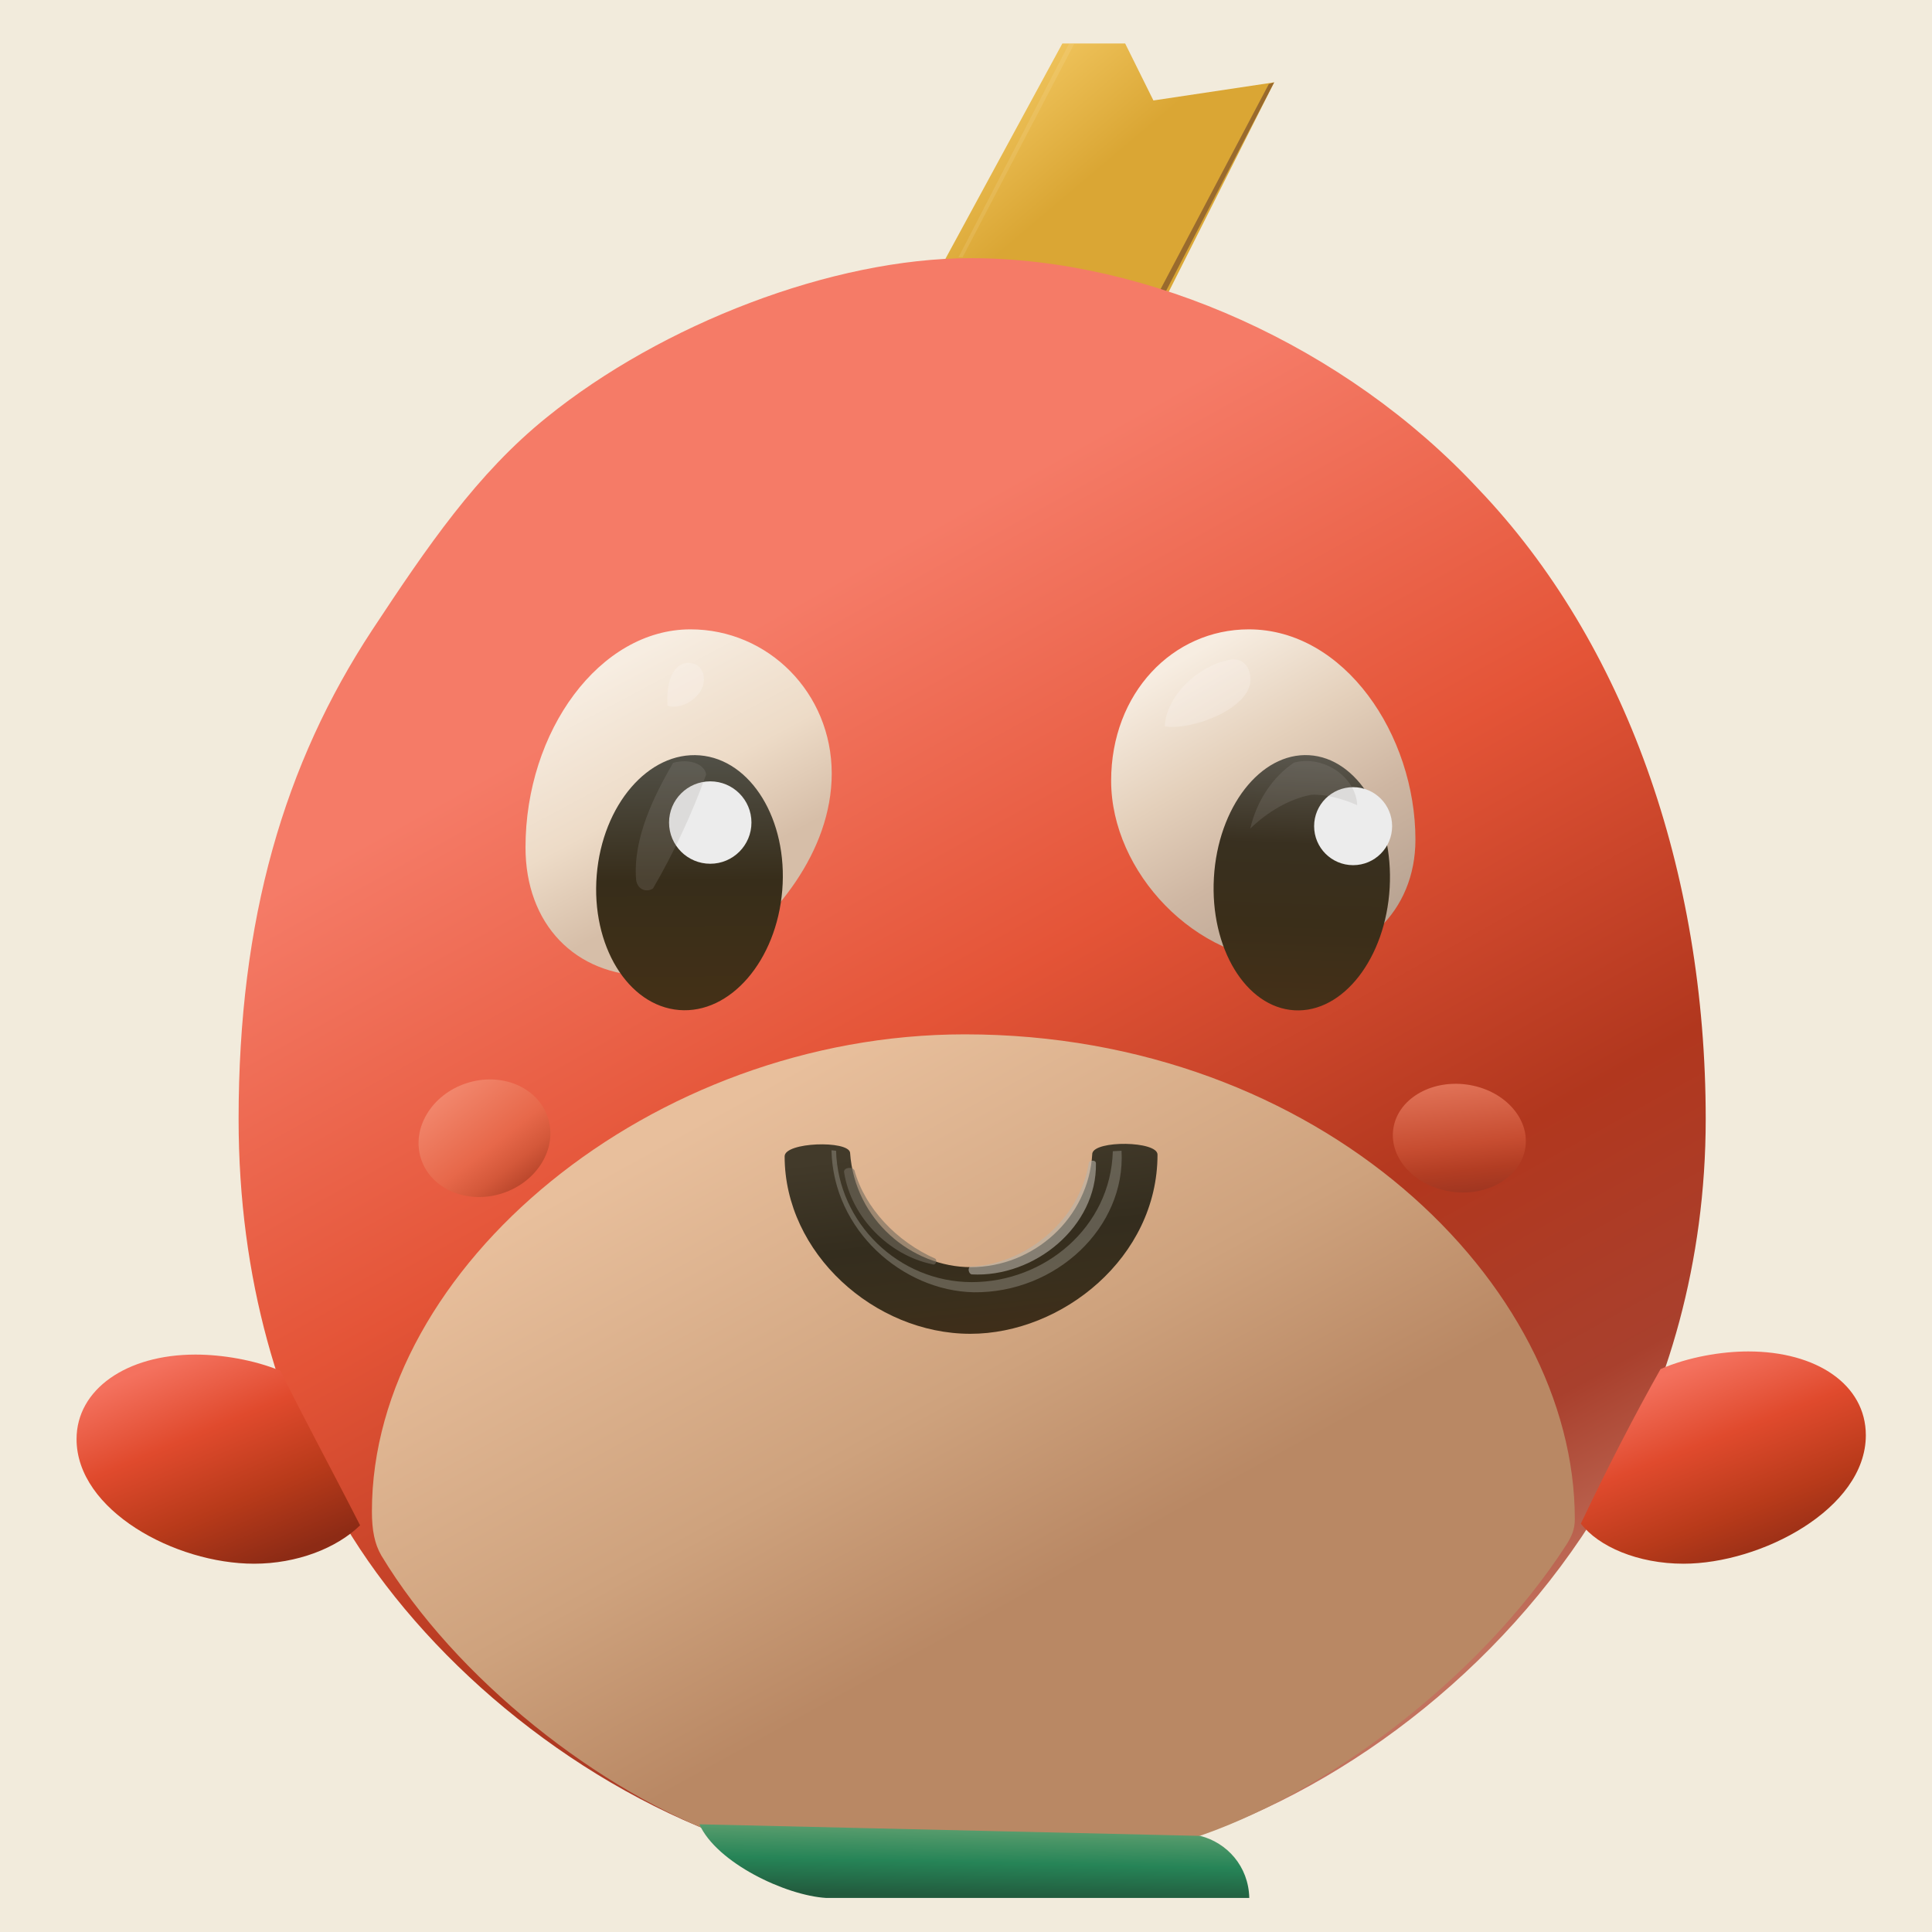
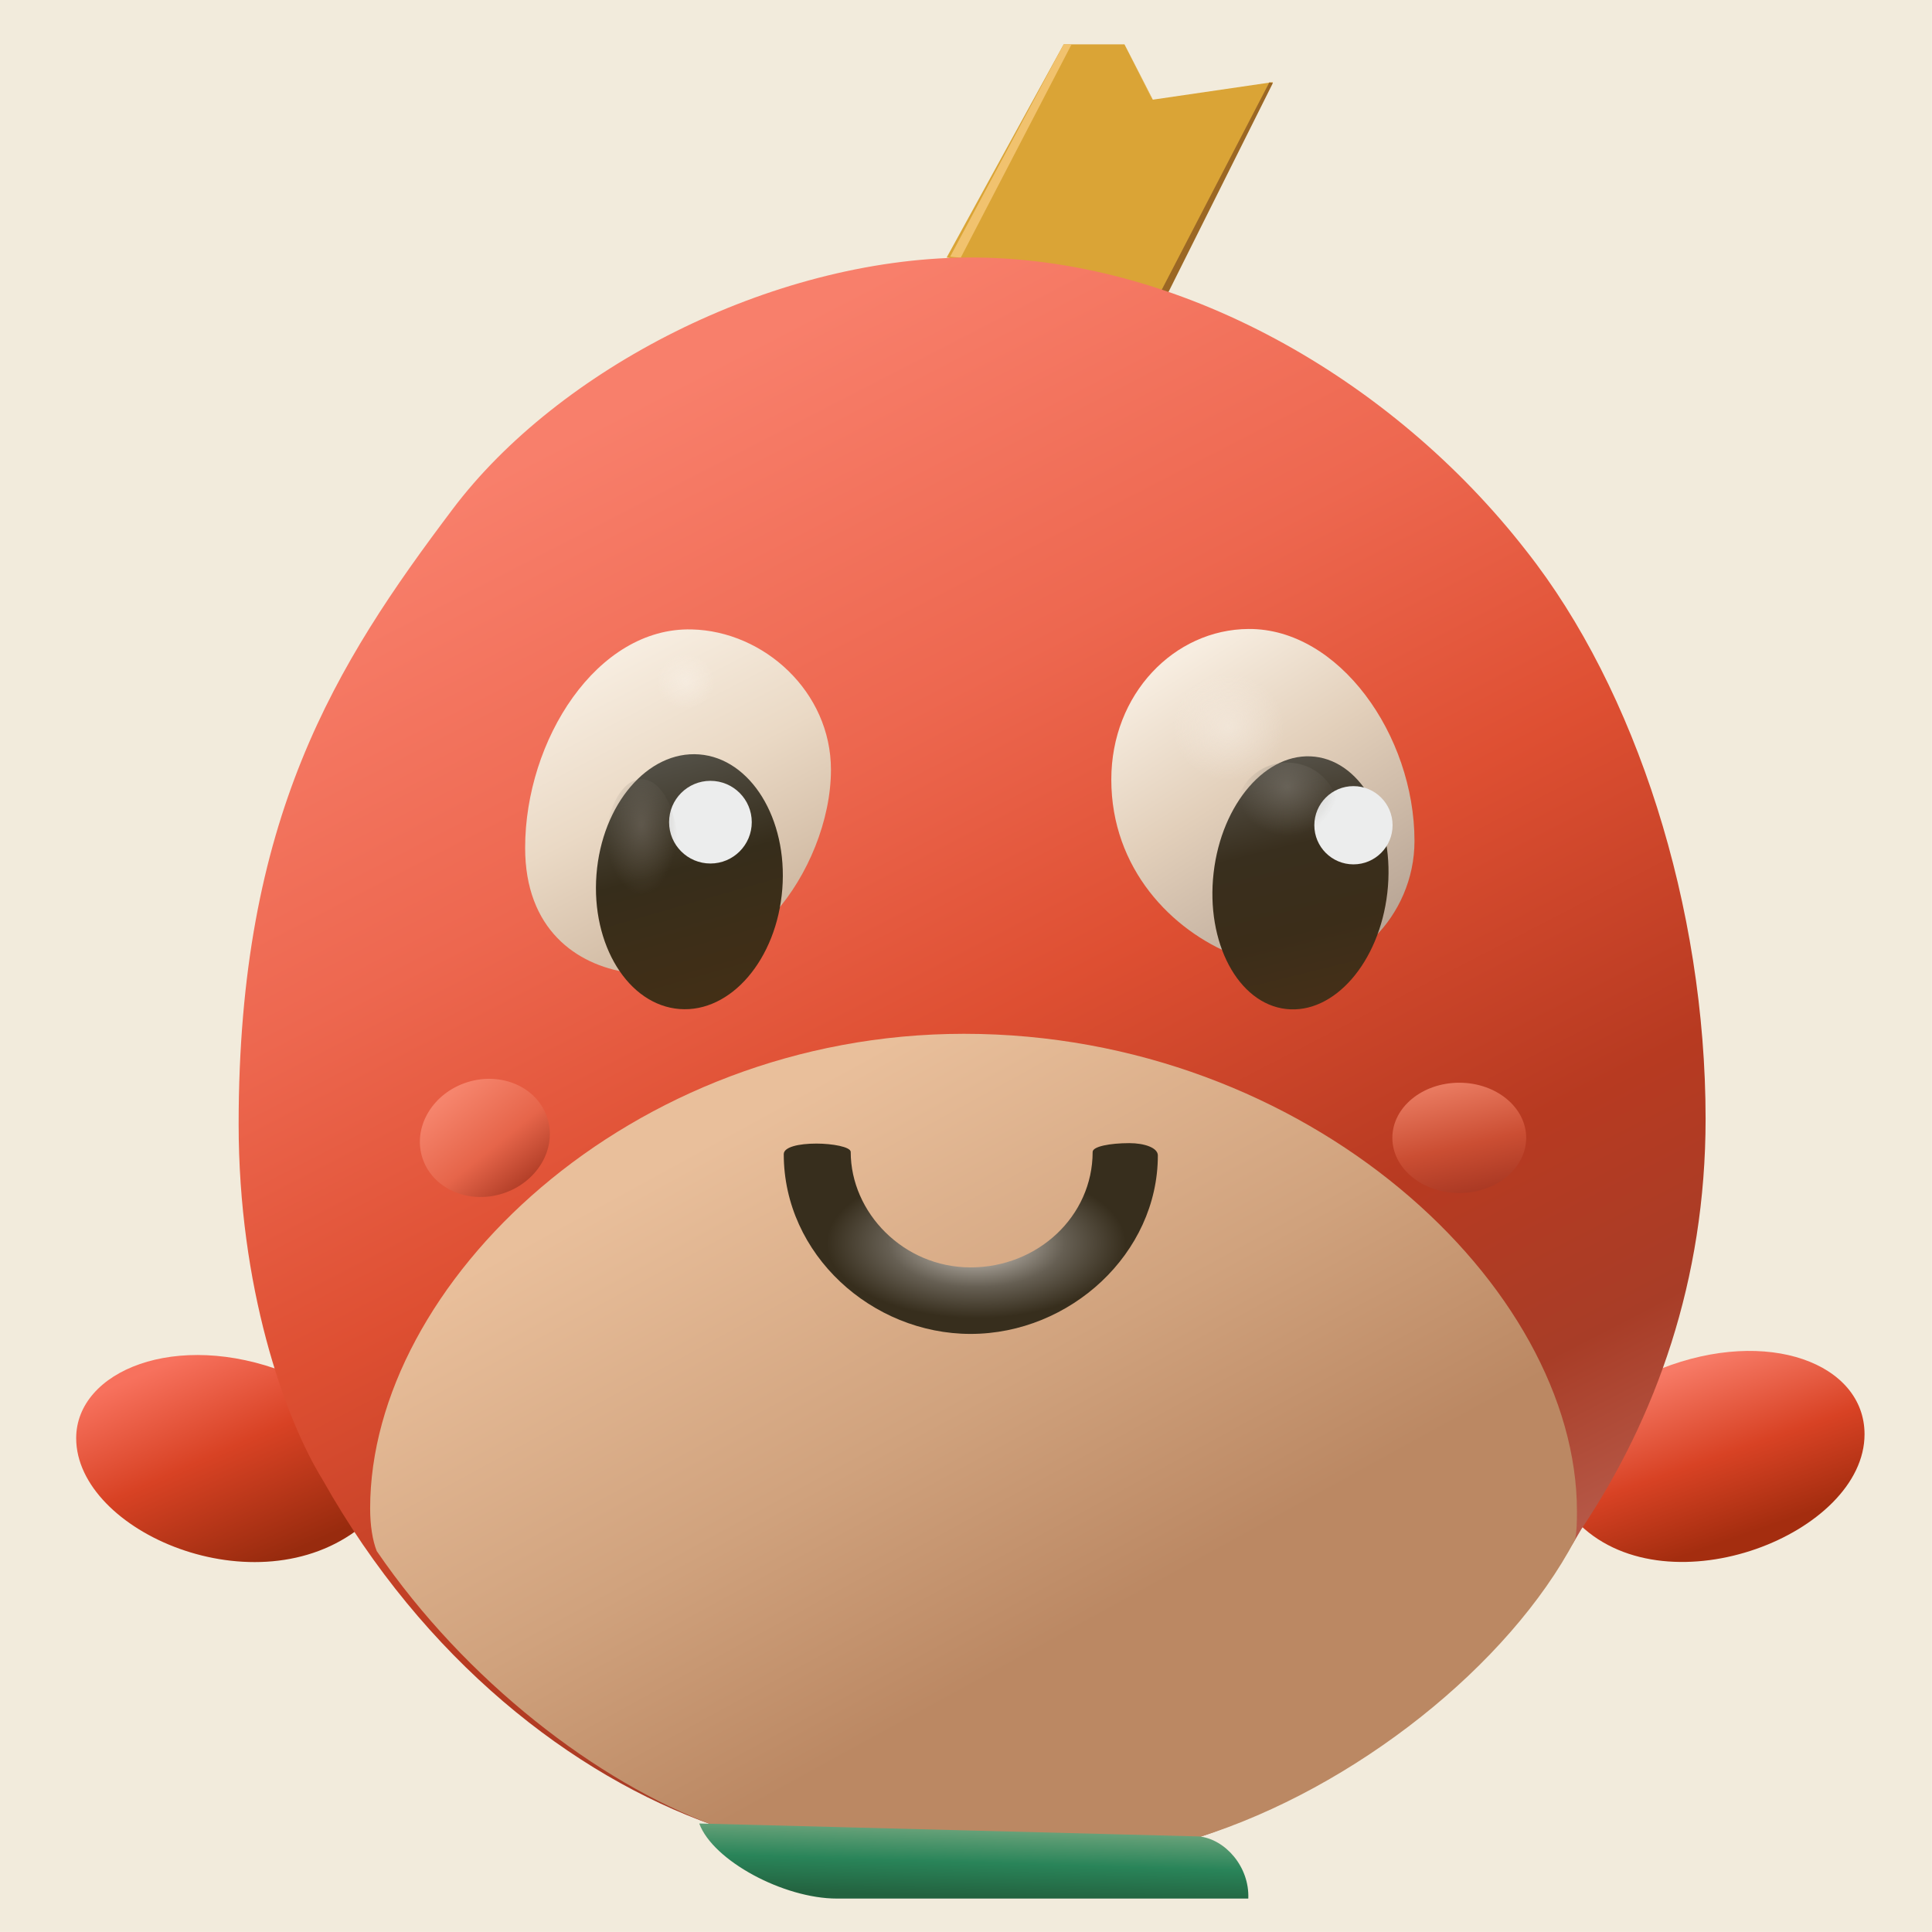
<svg xmlns="http://www.w3.org/2000/svg" width="128" height="128" fill="none" viewBox="0 0 512 512">
  <defs>
-     <linearGradient id="paint0_linear_12120_80259" x1="41.82" x2="50.34" y1="1.799" y2="11.87" gradientUnits="userSpaceOnUse">
-       <stop stop-color="#F4CA65" offset="0" />
-       <stop stop-color="#DAA634" offset=".484" />
+     <linearGradient id="paint0_linear_12243_58714" x1="8.228" x2="12.35" y1="61.81" y2="71.13" gradientUnits="userSpaceOnUse">
+       <stop stop-color="#F7715D" offset="0" />
+       <stop stop-color="#D84224" offset=".462" />
+       <stop stop-color="#982B0E" offset="1" />
    </linearGradient>
-     <linearGradient id="paint1_linear_12120_80259" x1="25.35" x2="56.16" y1="16.11" y2="71.35" gradientUnits="userSpaceOnUse">
-       <stop stop-color="#F57B67" offset=".18" />
-       <stop stop-color="#E45437" offset=".462" />
-       <stop stop-color="#B1371E" offset=".711" />
-       <stop stop-color="#A9402D" offset=".877" />
-       <stop stop-color="#C2725E" offset="1" />
+     <linearGradient id="paint1_linear_12243_58714" x1="78.42" x2="81.71" y1="61.62" y2="71.05" gradientUnits="userSpaceOnUse">
+       <stop stop-color="#F77A66" offset="0" />
+       <stop stop-color="#D84224" offset=".442" />
+       <stop stop-color="#A42D0F" offset=".819" />
    </linearGradient>
-     <linearGradient id="paint2_linear_12120_80259" x1="31.14" x2="46.22" y1="45.14" y2="72.55" gradientUnits="userSpaceOnUse">
-       <stop stop-color="#E8BF9C" offset="0" />
-       <stop stop-color="#CEA27D" offset=".484" />
-       <stop stop-color="#B98864" offset=".763" />
+     <linearGradient id="paint2_linear_12243_58714" x1="31.37" x2="61.27" y1="17.08" y2="75.07" gradientUnits="userSpaceOnUse">
+       <stop stop-color="#F87F6B" offset="0" />
+       <stop stop-color="#ED674F" offset=".281" />
+       <stop stop-color="#DE4F32" offset=".495" />
+       <stop stop-color="#B73A21" offset=".732" />
+       <stop stop-color="#A83D27" offset=".885" />
+       <stop stop-color="#B65847" offset="1" />
    </linearGradient>
-     <linearGradient id="paint3_linear_12120_80259" x1="7.614" x2="11.22" y1="56.08" y2="64.74" gradientUnits="userSpaceOnUse">
-       <stop stop-color="#F4715E" offset="0" />
-       <stop stop-color="#E04A2D" offset=".349" />
-       <stop stop-color="#B83A1A" offset=".691" />
-       <stop stop-color="#8D2B15" offset="1" />
+     <linearGradient id="paint3_linear_12243_58714" x1="34.97" x2="51.22" y1="50.46" y2="80.12" gradientUnits="userSpaceOnUse">
+       <stop stop-color="#E9BF9B" offset="0" />
+       <stop stop-color="#D0A27D" offset=".479" />
+       <stop stop-color="#BB8863" offset=".818" />
    </linearGradient>
-     <linearGradient id="paint4_linear_12120_80259" x1="71.46" x2="74.8" y1="55.96" y2="64.55" gradientUnits="userSpaceOnUse">
-       <stop stop-color="#F4715E" offset="0" />
-       <stop stop-color="#E04A2D" offset=".349" />
-       <stop stop-color="#B83A1A" offset=".691" />
-       <stop stop-color="#8D2B15" offset="1" />
+     <linearGradient id="paint4_linear_12243_58714" x1="45.12" x2="45.02" y1="83.14" y2="86.44" gradientUnits="userSpaceOnUse">
+       <stop stop-color="#71A67E" offset="0" />
+       <stop stop-color="#298459" offset=".521" />
+       <stop stop-color="#23623F" offset="1" />
    </linearGradient>
-     <linearGradient id="paint5_linear_12120_80259" x1="40.64" x2="40.57" y1="75.5" y2="78.56" gradientUnits="userSpaceOnUse">
-       <stop stop-color="#62A171" offset="0" />
-       <stop stop-color="#268457" offset=".531" />
-       <stop stop-color="#225A3D" offset="1" />
+     <linearGradient id="paint5_linear_12243_58714" x1="28.22" x2="35.24" y1="29.72" y2="43.22" gradientUnits="userSpaceOnUse">
+       <stop stop-color="#F7EDE0" offset="0" />
+       <stop stop-color="#EAD9C5" offset=".427" />
+       <stop stop-color="#C9B199" offset="1" />
    </linearGradient>
-     <linearGradient id="paint6_linear_12120_80259" x1="26.22" x2="32.34" y1="27.15" y2="38.63" gradientUnits="userSpaceOnUse">
-       <stop stop-color="#F7EDE1" offset="0" />
-       <stop stop-color="#EDDBC7" offset=".43" />
-       <stop stop-color="#D6BEA8" offset=".737" />
+     <linearGradient id="paint6_linear_12243_58714" x1="53.83" x2="61.94" y1="29.92" y2="42.64" gradientUnits="userSpaceOnUse">
+       <stop stop-color="#F7EDE0" offset="0" />
+       <stop stop-color="#E2CFBA" offset=".427" />
+       <stop stop-color="#B9A696" offset="1" />
    </linearGradient>
-     <linearGradient id="paint7_linear_12120_80259" x1="49.24" x2="55.99" y1="27.15" y2="38.85" gradientUnits="userSpaceOnUse">
-       <stop stop-color="#F7EDE1" offset="0" />
-       <stop stop-color="#E4D0BB" offset=".347" />
-       <stop stop-color="#CEB6A2" offset=".649" />
-       <stop stop-color="#B8A392" offset="1" />
+     <linearGradient id="paint7_linear_12243_58714" x1="30.31" x2="34.41" y1="34.35" y2="45.33" gradientUnits="userSpaceOnUse">
+       <stop stop-color="#545148" offset="0" />
+       <stop stop-color="#362D1B" offset=".438" />
+       <stop stop-color="#3D2E18" offset=".719" />
+       <stop stop-color="#432F16" offset="1" />
    </linearGradient>
-     <linearGradient id="paint8_linear_12120_80259" x1="28.51" x2="29.48" y1="31.21" y2="41.83" gradientUnits="userSpaceOnUse">
-       <stop stop-color="#525148" offset="0" />
-       <stop stop-color="#372D1A" offset=".493" />
-       <stop stop-color="#3D2F18" offset=".727" />
-       <stop stop-color="#443017" offset="1" />
+     <linearGradient id="paint8_linear_12243_58714" x1="58.24" x2="62.34" y1="34.43" y2="45.46" gradientUnits="userSpaceOnUse">
+       <stop stop-color="#565249" offset="0" />
+       <stop stop-color="#392F1E" offset=".342" />
+       <stop stop-color="#3B2D19" offset=".666" />
+       <stop stop-color="#463018" offset="1" />
    </linearGradient>
-     <linearGradient id="paint9_linear_12120_80259" x1="53.95" x2="54.15" y1="31.21" y2="41.83" gradientUnits="userSpaceOnUse">
-       <stop stop-color="#5A574E" offset="0" />
-       <stop stop-color="#393020" offset=".352" />
-       <stop stop-color="#3A2E19" offset=".664" />
-       <stop stop-color="#453018" offset="1" />
+     <linearGradient id="paint9_linear_12243_58714" x1="22.05" x2="24.17" y1="49.07" y2="54.44" gradientUnits="userSpaceOnUse">
+       <stop stop-color="#F6856D" offset="0" />
+       <stop stop-color="#E6654A" offset=".542" />
+       <stop stop-color="#A83721" offset="1" />
    </linearGradient>
-     <linearGradient id="paint10_linear_12120_80259" x1="40.16" x2="41.08" y1="47.38" y2="55.22" gradientUnits="userSpaceOnUse">
-       <stop stop-color="#423A2A" offset="0" />
-       <stop stop-color="#342D1E" offset=".487" />
-       <stop stop-color="#392F1D" offset=".747" />
-       <stop stop-color="#3F2E19" offset="1" />
+     <linearGradient id="paint10_linear_12243_58714" x1="66.54" x2="67.74" y1="49.31" y2="54.73" gradientUnits="userSpaceOnUse">
+       <stop stop-color="#E97A60" offset="0" />
+       <stop stop-color="#CB4E33" offset=".51" />
+       <stop stop-color="#A23420" offset="1" />
    </linearGradient>
-     <linearGradient id="paint11_linear_12120_80259" x1="19.73" x2="21.55" y1="44.6" y2="49.63" gradientUnits="userSpaceOnUse">
-       <stop stop-color="#F2876D" offset="0" />
-       <stop stop-color="#E7684A" offset=".544" />
-       <stop stop-color="#D4583A" offset=".757" />
-       <stop stop-color="#B04026" offset="1" />
-     </linearGradient>
-     <linearGradient id="paint12_linear_12120_80259" x1="60.49" x2="61.62" y1="44.84" y2="49.44" gradientUnits="userSpaceOnUse">
-       <stop stop-color="#E07156" offset="0" />
-       <stop stop-color="#C74D31" offset=".518" />
-       <stop stop-color="#B23D23" offset=".753" />
-       <stop stop-color="#9B3420" offset="1" />
-     </linearGradient>
+     <radialGradient id="paint11_radial_12243_58714" cx="0" cy="0" r="1" gradientTransform="translate(31.23 31.04) rotate(90) scale(1.262 1.321)" gradientUnits="userSpaceOnUse">
+       <stop stop-color="#FAF2E9" offset="0" />
+       <stop stop-color="#FAF2E9" stop-opacity="0" offset="1" />
+     </radialGradient>
+     <radialGradient id="paint12_radial_12243_58714" cx="0" cy="0" r="1" gradientTransform="translate(55.96 33.12) rotate(90) scale(2.427 2.543)" gradientUnits="userSpaceOnUse">
+       <stop stop-color="#F8EFE5" offset="0" />
+       <stop stop-color="#F8EFE5" stop-opacity="0" offset="1" />
+     </radialGradient>
+     <radialGradient id="paint13_radial_12243_58714" cx="0" cy="0" r="1" gradientTransform="translate(29.22 37.58) rotate(90) scale(3.147 1.649)" gradientUnits="userSpaceOnUse">
+       <stop stop-color="#797167" offset="0" />
+       <stop stop-color="#797167" stop-opacity="0" offset="1" />
+     </radialGradient>
+     <radialGradient id="paint14_radial_12243_58714" cx="0" cy="0" r="1" gradientTransform="translate(58.63 35.85) rotate(90) scale(2.204 2.308)" gradientUnits="userSpaceOnUse">
+       <stop stop-color="#837D74" offset="0" />
+       <stop stop-color="#837D74" stop-opacity="0" offset="1" />
+     </radialGradient>
+     <radialGradient id="paint15_radial_12243_58714" cx="0" cy="0" r="1" gradientTransform="translate(44.47 56.62) rotate(90) scale(4.146 8.278)" gradientUnits="userSpaceOnUse">
+       <stop stop-color="#D7D1CA" offset="0" />
+       <stop stop-color="#665F53" offset=".485" />
+       <stop stop-color="#372E1D" offset=".824" />
+     </radialGradient>
  </defs>
-   <rect transform="scale(6.4)" width="80" height="80" fill="#F2EBDC" />
-   <path transform="scale(6.4)" d="m43.99 1.8-4.86 8.95c3.3 0.02 6.48 0.56 9.18 1.5l4.45-8.84-5 0.75-1.17-2.36h-2.6z" fill="url(#paint0_linear_12120_80259)" />
-   <path transform="scale(6.4)" d="m52.76 3.41-4.55 8.78-0.22-0.09 4.55-8.62 0.22-0.07z" fill="#996A2D" />
-   <path transform="scale(6.4)" d="m70.63 46.34c0 5.95-1.59 11.24-3.95 15.38-3.98 7-10.75 12.22-17.37 14.39h-19.16c-6.68-2.44-12.64-7.53-15.89-13-2.68-4.56-4.38-10.13-4.38-16.77 0-8.29 1.89-14.71 5.53-20.25 2.29-3.47 4.34-6.48 7.23-8.81 4.76-3.85 11.82-6.59 17.55-6.59 7.38 0 15.53 3.65 21.02 9.55 6.08 6.36 9.42 15.84 9.42 26.1z" fill="url(#paint1_linear_12120_80259)" />
-   <path transform="scale(6.4)" d="m65.21 62.9c0 0.44-0.13 0.71-0.34 1.05-3.65 5.66-10.17 10.43-15.46 12.16h-19.26c-5.35-1.92-11.29-6.61-14.36-11.7-0.28-0.48-0.39-1.05-0.39-1.83 0-10.1 11.58-19.75 24.55-19.75 14.74 0 25.26 10.34 25.26 20.07z" fill="url(#paint2_linear_12120_80259)" />
-   <path transform="scale(6.4)" d="m11.61 56.76c-1.09-0.45-2.42-0.67-3.52-0.67-2.85 0-4.92 1.44-4.92 3.5 0 2.95 4.08 5.16 7.35 5.16 1.77 0 3.42-0.64 4.39-1.59-1.15-2.26-2.35-4.47-3.3-6.4z" fill="url(#paint3_linear_12120_80259)" />
-   <path transform="scale(6.4)" d="m68.76 56.69c1.15-0.5 2.53-0.73 3.63-0.73 2.84 0 4.87 1.38 4.87 3.47 0 3.05-4.34 5.32-7.55 5.32-1.89 0-3.52-0.71-4.25-1.66 1.1-2.32 2.24-4.52 3.3-6.4z" fill="url(#paint4_linear_12120_80259)" />
-   <path transform="scale(6.4)" d="m28.96 75.54c0.72 1.6 3.58 2.95 5.25 3.05h17.52c-0.03-1.32-0.93-2.29-2.03-2.57l-20.74-0.48z" fill="url(#paint5_linear_12120_80259)" />
-   <path transform="scale(6.4)" d="m34.44 32.03c0 3.25-2.4 6.12-4.72 7.69-0.84 0.57-1.84 0.69-2.84 0.69-3.08 0-5.12-2.16-5.12-5.32 0-4.82 3.07-9.03 6.83-9.03 3.22 0 5.85 2.63 5.85 5.97z" fill="url(#paint6_linear_12120_80259)" />
-   <path transform="scale(6.4)" d="m58.61 34.77c0 2.98-2.22 5.05-5.16 5.05-3.94 0-7.44-3.71-7.44-7.49 0-3.63 2.55-6.27 5.7-6.27 3.96 0 6.9 4.37 6.9 8.71z" fill="url(#paint7_linear_12120_80259)" />
-   <ellipse transform="matrix(6.379 .5198 -.5198 6.379 19.6 -14.07)" cx="28.55" cy="36.55" rx="3.854" ry="5.29" fill="url(#paint8_linear_12120_80259)" />
-   <ellipse transform="matrix(6.39 .3659 -.3659 6.39 13.94 -19.34)" cx="53.9" cy="36.55" rx="3.645" ry="5.29" fill="url(#paint9_linear_12120_80259)" />
-   <circle transform="scale(6.4)" cx="29.41" cy="34.06" r="1.706" fill="#ECECEC" />
-   <circle transform="scale(6.4)" cx="56.03" cy="34.21" r="1.615" fill="#ECECEC" />
-   <path transform="scale(6.4)" d="m28.51 27.45c0.41 0 0.64 0.29 0.64 0.69 0 0.69-0.9 1.29-1.51 1.08-0.06-0.84 0.16-1.77 0.87-1.77z" fill="#FAF5F0" opacity=".3" />
-   <path transform="scale(6.4)" d="m50.91 27.32c0.54-0.11 0.87 0.29 0.87 0.82 0 1.19-2.39 2.11-3.55 1.94 0.06-1.28 1.38-2.51 2.68-2.76z" fill="#FAF5F0" opacity=".3" />
-   <path transform="scale(6.4)" d="m27.87 31.59c-0.78 1.35-1.67 3.12-1.53 4.84 0.05 0.4 0.42 0.54 0.7 0.36 0.85-1.46 1.63-3.12 2.2-4.72-0.07-0.47-0.76-0.66-1.37-0.48z" fill="#9D9893" opacity=".2" />
-   <path transform="scale(6.4)" d="m53.58 31.58c-0.87 0.58-1.54 1.57-1.81 2.73 0.69-0.67 1.6-1.23 2.53-1.4 0.61-0.03 1.3 0.17 1.9 0.43-0.05-1.16-1.39-2.09-2.62-1.76z" fill="#9D9893" opacity=".2" />
-   <path transform="scale(6.4)" d="m47.93 47.81c0 4.26-3.95 7.42-7.75 7.42-3.97 0-7.69-3.34-7.69-7.35 0-0.59 2.64-0.67 2.71-0.15 0.19 2.79 2.56 4.74 5 4.74 2.59 0 4.88-2.02 5.03-4.71 0.1-0.55 2.7-0.52 2.7 0.05z" fill="url(#paint10_linear_12120_80259)" />
-   <path transform="scale(6.4)" d="m34.43 47.63c0.07 3.32 2.95 5.82 5.89 5.88 3.4 0.04 6.3-2.68 6.12-5.86l-0.36 0.02c-0.09 3.15-2.83 5.42-5.84 5.42-3.03 0-5.54-2.45-5.62-5.44l-0.19-0.02z" fill="#8F8B7F" opacity=".5" />
-   <path transform="scale(6.4)" d="m45.09 48.12c-0.39 2.45-2.65 4.24-4.93 4.33-0.1 0.09-0.04 0.29 0.07 0.32 2.62 0.14 5.2-2 5.15-4.6 0-0.13-0.19-0.14-0.29-0.05z" fill="#B9B4AA" opacity=".6" />
-   <path transform="scale(6.4)" d="m34.95 48.52c0.28 1.89 1.88 3.47 3.66 3.83 0.14 0.06 0.21-0.16 0.12-0.23-1.6-0.71-2.91-2.08-3.35-3.66-0.08-0.16-0.43-0.12-0.43 0.06z" fill="#716A5E" opacity=".6" />
-   <ellipse transform="matrix(6.086 -1.981 1.981 6.086 -87.06 54.55)" cx="20.06" cy="47.13" rx="2.762" ry="2.397" fill="url(#paint11_linear_12120_80259)" />
-   <ellipse transform="matrix(6.344 .8427 -.8427 6.344 43.09 -48.3)" cx="60.43" cy="47.13" rx="2.762" ry="2.24" fill="url(#paint12_linear_12120_80259)" />
-   <path transform="scale(6.4)" d="m44.27 1.8-4.58 8.85h0.17l4.62-8.83-0.21-0.02z" fill="#F9E5B3" opacity=".15" />
+   <rect transform="scale(5.818)" width="88" height="88" fill="#F2EBDC" />
+   <path transform="scale(5.818)" d="m13.03 62.52c-5.01-1.96-9.56-0.07-9.56 2.99 0 4.26 8.23 7.82 12.97 4.05l-0.77-4.48-2.64-2.56z" fill="url(#paint0_linear_12243_58714)" />
+   <path transform="scale(5.818)" d="m75.67 62.34c4.86-1.91 9.26-0.23 9.26 2.99 0 4.53-8.87 8.03-12.95 4.14l0.68-4.29 3.01-2.84z" fill="url(#paint1_linear_12243_58714)" />
+   <path transform="scale(5.818)" d="m48.45 2.02-5.33 9.71 9.96 1.76 4.9-9.75-5.47 0.8-1.29-2.52h-2.77z" fill="#DAA436" />
+   <path transform="scale(5.818)" d="m51.22 2.02 1.19 2.36 0.1 0.16-1.29-2.52z" fill="#F1C26E" />
+   <path transform="scale(5.818)" d="m48.45 2.02-5.17 9.67 0.48 0.05 5.05-9.72h-0.36z" fill="#F1C26E" />
+   <path transform="scale(5.818)" d="m57.82 3.75-4.94 9.52 0.29 0.14 4.81-9.63-0.16-0.03z" fill="#9B6724" />
+   <path transform="scale(5.818)" d="m44.02 11.73c-8.93 0.08-18.6 5.09-23.4 11.46-5.33 7.07-9.75 14.06-9.75 28.02 0 7.38 2.07 13.35 3.83 16.2 4.6 8.19 11.37 13.46 17.8 15.73l22.13 0.54c7.15-2.4 13.77-7.62 17.39-14.01 3.4-5.07 5.67-11.36 5.67-18.7 0-9.66-3.17-19.55-8.17-25.88-6.09-7.83-15.84-13.44-25.5-13.36z" fill="url(#paint2_linear_12243_58714)" />
+   <path transform="scale(5.818)" d="m43.91 47.09c-15.25 0-27.05 11.41-27.05 21.62 0 0.78 0.11 1.46 0.3 1.94 4.06 5.94 10.06 10.52 15.34 12.49l22.13 0.54c7.07-2.23 14.1-7.82 17.12-13.56 0.07-0.37 0.08-0.77 0.08-1.28 0-10.23-12.23-21.75-27.92-21.75z" fill="url(#paint3_linear_12243_58714)" />
+   <path transform="scale(5.818)" d="m31.85 83.06c0.63 1.7 3.85 3.42 6.27 3.42h18.74c0.06-1.45-1.05-2.7-2.23-2.83l-22.78-0.59z" fill="url(#paint4_linear_12243_58714)" />
+   <path transform="scale(5.818)" d="m31.51 28.67c-4.32-0.11-7.59 5.04-7.59 9.95 0 3.71 2.34 5.33 4.68 5.68l6.69-2.71c1.51-1.69 2.56-4.23 2.56-6.53 0-3.55-3.05-6.31-6.34-6.39z" fill="url(#paint5_linear_12243_58714)" />
+   <path transform="scale(5.818)" d="m56.87 28.65c-3.38 0.02-6.25 2.96-6.25 6.86 0 4.06 2.76 6.88 5.61 8l6.39-0.83c1.07-1.07 1.81-2.63 1.81-4.37 0-4.83-3.45-9.69-7.56-9.66z" fill="url(#paint6_linear_12243_58714)" />
+   <ellipse transform="matrix(5.801 .4486 -.4486 5.801 18.56 -13.39)" cx="31.4" cy="40.16" rx="4.245" ry="5.816" fill="url(#paint7_linear_12243_58714)" />
+   <ellipse transform="matrix(5.781 .6608 -.6608 5.781 28.8 -37.63)" cx="59.23" cy="40.21" rx="3.982" ry="5.783" fill="url(#paint8_linear_12243_58714)" />
+   <circle transform="scale(5.818)" cx="32.36" cy="37.45" r="1.883" fill="#ECEDED" />
+   <circle transform="scale(5.818)" cx="61.65" cy="37.59" r="1.782" fill="#ECEDED" />
+   <ellipse transform="matrix(5.552 -1.741 1.741 5.552 -84.33 52.24)" cx="22.08" cy="51.83" rx="2.987" ry="2.66" fill="url(#paint9_linear_12243_58714)" />
+   <ellipse transform="scale(5.818)" cx="66.47" cy="51.83" rx="3.048" ry="2.512" fill="url(#paint10_linear_12243_58714)" />
+   <circle transform="scale(5.818)" cx="31.23" cy="31.04" r="1.321" fill="url(#paint11_radial_12243_58714)" opacity=".5" />
+   <ellipse transform="scale(5.818)" cx="55.96" cy="33.12" rx="2.543" ry="2.427" fill="url(#paint12_radial_12243_58714)" opacity=".5" />
+   <ellipse transform="scale(5.818)" cx="29.22" cy="38.64" rx="1.649" ry="3.147" fill="url(#paint13_radial_12243_58714)" opacity=".5" />
+   <ellipse transform="scale(5.818)" cx="58.63" cy="36.94" rx="2.308" ry="2.204" fill="url(#paint14_radial_12243_58714)" opacity=".5" />
+   <path transform="scale(5.818)" d="m51.44 52.07c-0.87 0-1.67 0.15-1.67 0.4 0 2.93-2.5 5.26-5.56 5.26s-5.46-2.5-5.46-5.26c0-0.23-0.84-0.38-1.56-0.38-0.82 0-1.49 0.16-1.49 0.48 0 4.58 4.02 8.19 8.51 8.19 4.54 0 8.53-3.67 8.53-8.13 0-0.35-0.61-0.56-1.3-0.56z" fill="url(#paint15_radial_12243_58714)" />
</svg>
